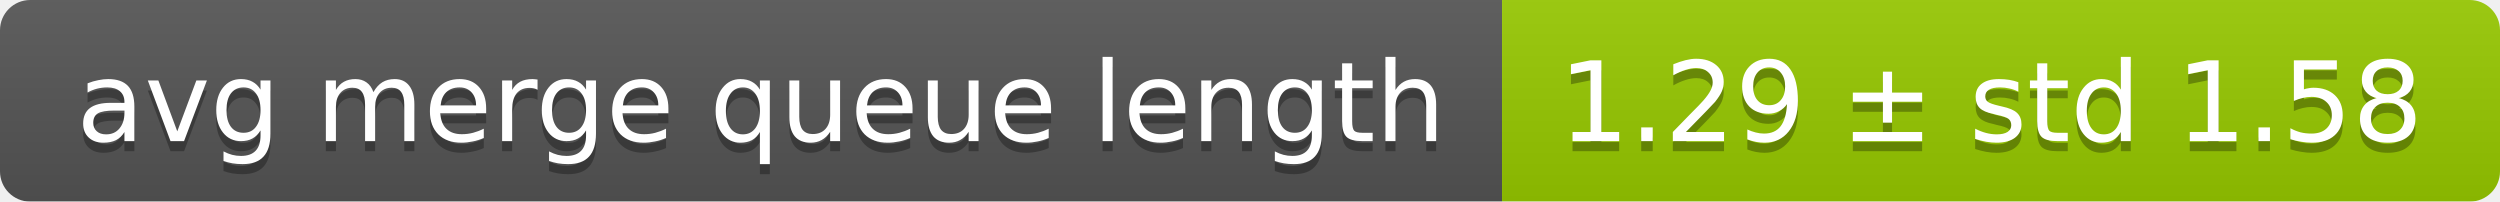
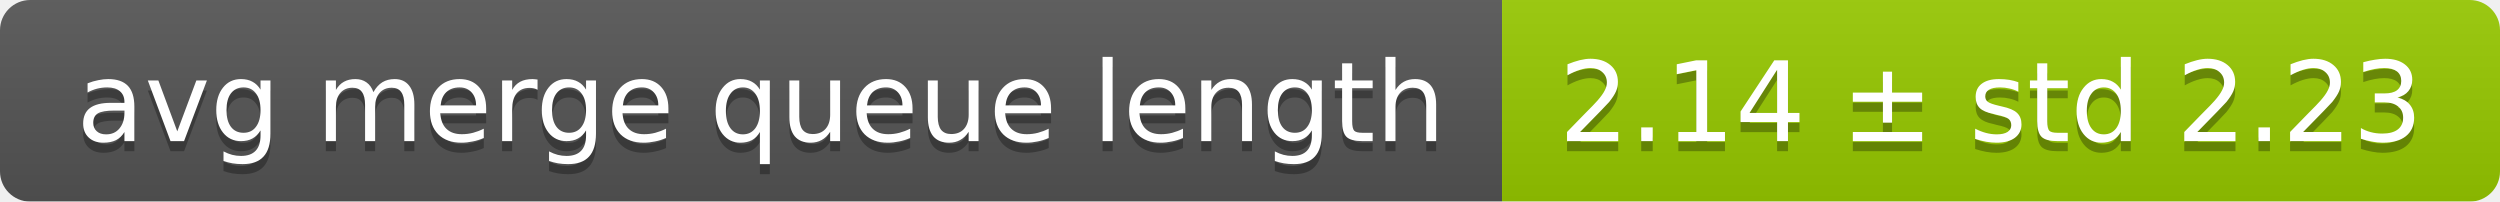
<svg xmlns="http://www.w3.org/2000/svg" width="248" height="20">
  <linearGradient id="smooth" x2="0" y2="100%">
    <stop offset="0" stop-color="#bbb" stop-opacity=".1" />
    <stop offset="1" stop-opacity=".1" />
  </linearGradient>
  <mask id="round">
    <rect width="248" height="20" rx="3" fill="#fff" />
  </mask>
  <g mask="url(#round)">
    <rect width="149" height="20" fill="#555" />
    <rect x="149" width="99" height="20" fill="#97ca00" />
    <rect width="248" height="20" fill="url(#smooth)" />
  </g>
  <g fill="#fff" text-anchor="middle" font-family="DejaVu Sans,Verdana,Geneva,sans-serif" font-size="11">
    <text x="75.5" y="15" fill="#010101" fill-opacity=".3">avg merge queue length</text>
    <text x="75.5" y="14">avg merge queue length</text>
-     <text x="197.5" y="15" fill="#010101" fill-opacity=".3">1.29 ± std 1.58</text>
-     <text x="197.5" y="14">1.29 ± std 1.58</text>
+     <text x="197.5" y="15" fill="#010101" fill-opacity=".3">2.14 ± std 2.23</text>
+     <text x="197.5" y="14">2.14 ± std 2.23</text>
  </g>
</svg>
